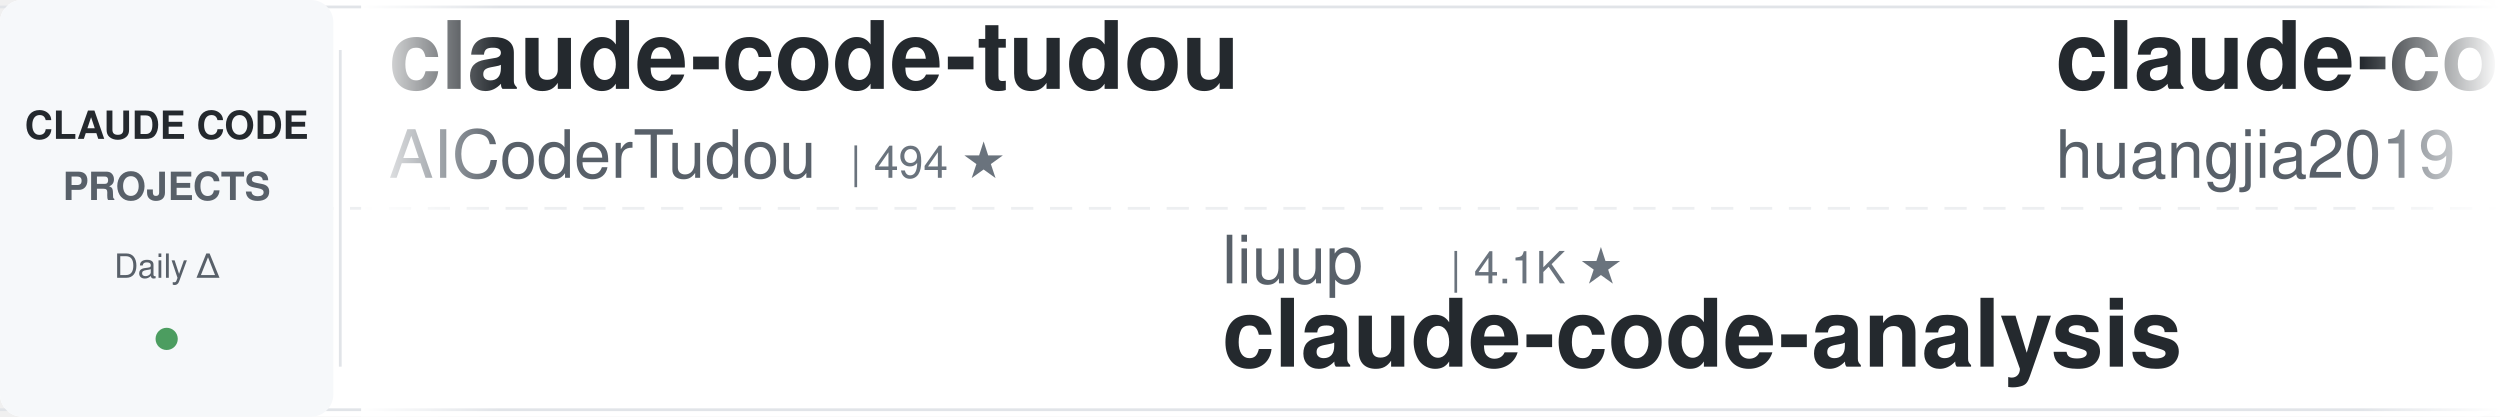
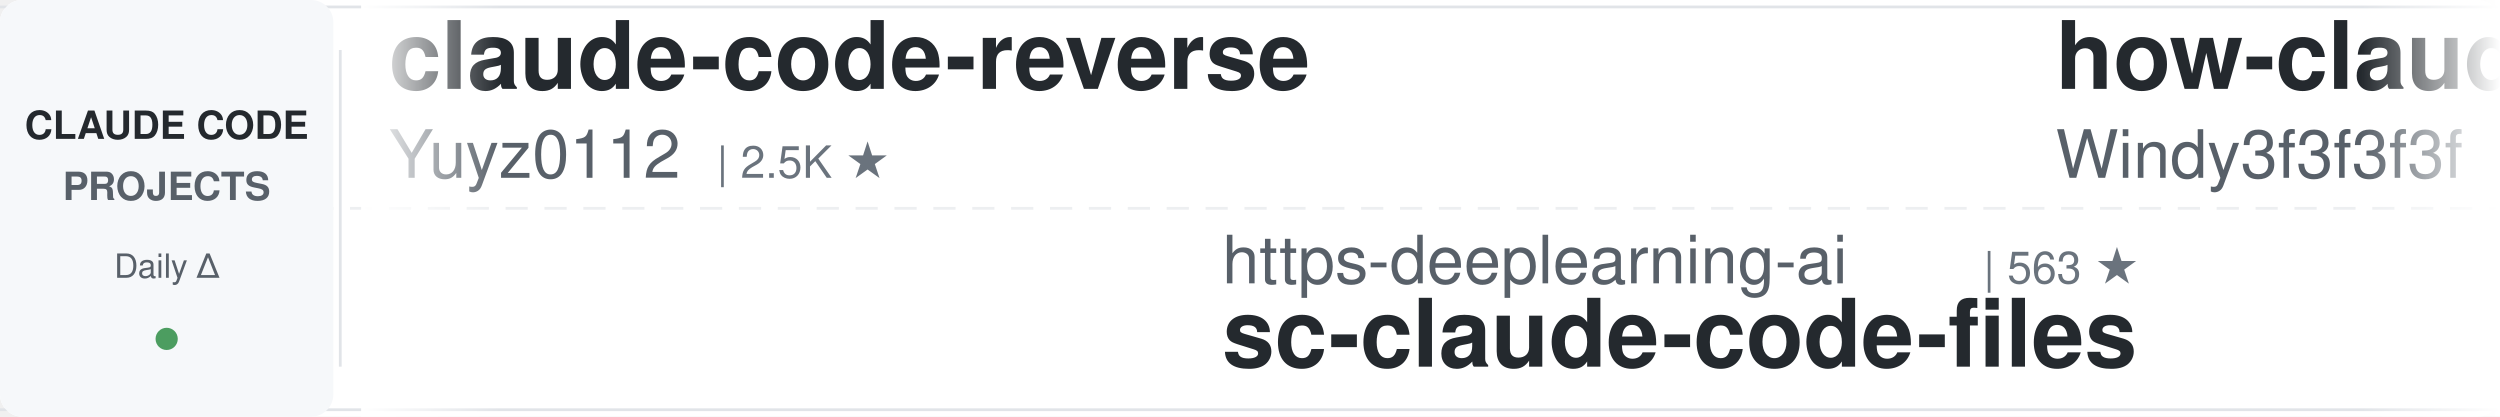
<svg xmlns="http://www.w3.org/2000/svg" width="900" height="150">
  <defs>
    <linearGradient id="leftFade" x1="0%" y1="0%" x2="100%" y2="0%">
      <stop offset="0%" style="stop-color:#ffffff;stop-opacity:1" />
      <stop offset="100%" style="stop-color:#ffffff;stop-opacity:0" />
    </linearGradient>
    <linearGradient id="rightFade" x1="0%" y1="0%" x2="100%" y2="0%">
      <stop offset="0%" style="stop-color:#ffffff;stop-opacity:0" />
      <stop offset="100%" style="stop-color:#ffffff;stop-opacity:1" />
    </linearGradient>
  </defs>
  <rect width="900" height="150" fill="#ffffff" rx="8" />
  <rect x="0" y="2" width="900" height="1" fill="#e1e4e8" />
  <rect x="0" y="147" width="900" height="1" fill="#e1e4e8" />
  <line x1="0" y1="75" x2="900" y2="75" stroke="#e1e4e8" stroke-width="1" stroke-dasharray="8 6" opacity="0.6" />
  <rect x="0" y="0" width="120" height="150" fill="#f6f8fa" rx="8" />
  <text x="60" y="50" font-family="-apple-system, BlinkMacSystemFont, 'Segoe UI', Helvetica, Arial, sans-serif" font-size="14" font-weight="600" fill="#24292e" text-anchor="middle">CLAUDE CODE</text>
  <text x="60" y="72" font-family="-apple-system, BlinkMacSystemFont, 'Segoe UI', Helvetica, Arial, sans-serif" font-size="14" font-weight="600" fill="#586069" text-anchor="middle">PROJECTS</text>
  <text x="60" y="100" font-family="-apple-system, BlinkMacSystemFont, 'Segoe UI', Helvetica, Arial, sans-serif" font-size="12" font-weight="500" fill="#586069" text-anchor="middle">Daily Δ</text>
  <circle cx="60" cy="122" r="4" fill="#22863a" opacity="0.8" />
  <rect x="122" y="18" width="1" height="114" fill="#e1e4e8" />
  <clipPath id="tickerClip">
    <rect x="130" y="0" width="770" height="150" />
  </clipPath>
  <g clip-path="url(#tickerClip)">
    <g id="tickerItems">
      <animateTransform attributeName="transform" attributeType="XML" type="translate" from="0 0" to="-3000 0" dur="54s" repeatCount="indefinite" />
      <g transform="translate(0, 0)">
-         <text x="140" y="32" font-family="-apple-system, BlinkMacSystemFont, 'Segoe UI', Helvetica, Arial, sans-serif" font-size="34" font-weight="600" fill="#24292e">claude-code-tudou</text>
-         <text x="140" y="64" font-family="-apple-system, BlinkMacSystemFont, 'Segoe UI', Helvetica, Arial, sans-serif" font-size="24" font-weight="400" fill="#586069">AICoderTudou</text>
-         <text x="306" y="64" font-family="-apple-system, BlinkMacSystemFont, 'Segoe UI', Helvetica, Arial, sans-serif" font-size="16" font-weight="500" fill="#6a737d">| 494 ★</text>
+         <text x="140" y="32" font-family="-apple-system, BlinkMacSystemFont, 'Segoe UI', Helvetica, Arial, sans-serif" font-size="34" font-weight="600" fill="#24292e">claude-code-reverse</text>
+         <text x="140" y="64" font-family="-apple-system, BlinkMacSystemFont, 'Segoe UI', Helvetica, Arial, sans-serif" font-size="24" font-weight="400" fill="#586069">Yuyz0112</text>
+         <text x="258" y="64" font-family="-apple-system, BlinkMacSystemFont, 'Segoe UI', Helvetica, Arial, sans-serif" font-size="16" font-weight="500" fill="#6a737d">| 2.5K ★</text>
      </g>
      <g transform="translate(300, 0)">
-         <text x="140" y="102" font-family="-apple-system, BlinkMacSystemFont, 'Segoe UI', Helvetica, Arial, sans-serif" font-size="24" font-weight="400" fill="#586069">liuup</text>
-         <text x="222" y="102" font-family="-apple-system, BlinkMacSystemFont, 'Segoe UI', Helvetica, Arial, sans-serif" font-size="16" font-weight="500" fill="#6a737d">| 4.1K ★</text>
-         <text x="140" y="132" font-family="-apple-system, BlinkMacSystemFont, 'Segoe UI', Helvetica, Arial, sans-serif" font-size="34" font-weight="600" fill="#24292e">claude-code-analysis</text>
+         <text x="140" y="102" font-family="-apple-system, BlinkMacSystemFont, 'Segoe UI', Helvetica, Arial, sans-serif" font-size="24" font-weight="400" fill="#586069">https-deeplearning-ai</text>
+         <text x="414" y="102" font-family="-apple-system, BlinkMacSystemFont, 'Segoe UI', Helvetica, Arial, sans-serif" font-size="16" font-weight="500" fill="#6a737d">| 563 ★</text>
+         <text x="140" y="132" font-family="-apple-system, BlinkMacSystemFont, 'Segoe UI', Helvetica, Arial, sans-serif" font-size="34" font-weight="600" fill="#24292e">sc-claude-code-files</text>
      </g>
      <g transform="translate(600, 0)">
-         <text x="140" y="32" font-family="-apple-system, BlinkMacSystemFont, 'Segoe UI', Helvetica, Arial, sans-serif" font-size="34" font-weight="600" fill="#24292e">claude-code-engineering</text>
-         <text x="140" y="64" font-family="-apple-system, BlinkMacSystemFont, 'Segoe UI', Helvetica, Arial, sans-serif" font-size="24" font-weight="400" fill="#586069">huangjia2019</text>
-         <text x="306" y="64" font-family="-apple-system, BlinkMacSystemFont, 'Segoe UI', Helvetica, Arial, sans-serif" font-size="16" font-weight="500" fill="#6a737d">| 1.2K ★</text>
+         <text x="140" y="32" font-family="-apple-system, BlinkMacSystemFont, 'Segoe UI', Helvetica, Arial, sans-serif" font-size="34" font-weight="600" fill="#24292e">how-claude-code-works</text>
+         <text x="140" y="64" font-family="-apple-system, BlinkMacSystemFont, 'Segoe UI', Helvetica, Arial, sans-serif" font-size="24" font-weight="400" fill="#586069">Windy3f3f3f3f</text>
+         <text x="318" y="64" font-family="-apple-system, BlinkMacSystemFont, 'Segoe UI', Helvetica, Arial, sans-serif" font-size="16" font-weight="500" fill="#6a737d">| 3.8K ★</text>
      </g>
      <g transform="translate(900, 0)">
-         <text x="140" y="102" font-family="-apple-system, BlinkMacSystemFont, 'Segoe UI', Helvetica, Arial, sans-serif" font-size="24" font-weight="400" fill="#586069">shanraisshan</text>
-         <text x="306" y="102" font-family="-apple-system, BlinkMacSystemFont, 'Segoe UI', Helvetica, Arial, sans-serif" font-size="16" font-weight="500" fill="#6a737d">| 69.1K ★</text>
-         <text x="140" y="132" font-family="-apple-system, BlinkMacSystemFont, 'Segoe UI', Helvetica, Arial, sans-serif" font-size="34" font-weight="600" fill="#24292e">claude-code-best-practic...</text>
+         <text x="140" y="102" font-family="-apple-system, BlinkMacSystemFont, 'Segoe UI', Helvetica, Arial, sans-serif" font-size="24" font-weight="400" fill="#586069">lintsinghua</text>
+         <text x="294" y="102" font-family="-apple-system, BlinkMacSystemFont, 'Segoe UI', Helvetica, Arial, sans-serif" font-size="16" font-weight="500" fill="#6a737d">| 4.4K ★</text>
+         <text x="140" y="132" font-family="-apple-system, BlinkMacSystemFont, 'Segoe UI', Helvetica, Arial, sans-serif" font-size="34" font-weight="600" fill="#24292e">claude-code-book</text>
      </g>
      <g transform="translate(1200, 0)">
-         <text x="140" y="32" font-family="-apple-system, BlinkMacSystemFont, 'Segoe UI', Helvetica, Arial, sans-serif" font-size="34" font-weight="600" fill="#24292e">claude-code-ultimate-gui...</text>
-         <text x="140" y="64" font-family="-apple-system, BlinkMacSystemFont, 'Segoe UI', Helvetica, Arial, sans-serif" font-size="24" font-weight="400" fill="#586069">FlorianBruniaux</text>
-         <text x="342" y="64" font-family="-apple-system, BlinkMacSystemFont, 'Segoe UI', Helvetica, Arial, sans-serif" font-size="16" font-weight="500" fill="#6a737d">| 6.5K ★</text>
+         <text x="140" y="32" font-family="-apple-system, BlinkMacSystemFont, 'Segoe UI', Helvetica, Arial, sans-serif" font-size="34" font-weight="600" fill="#24292e">claude-code-spec-workflo...</text>
+         <text x="140" y="64" font-family="-apple-system, BlinkMacSystemFont, 'Segoe UI', Helvetica, Arial, sans-serif" font-size="24" font-weight="400" fill="#586069">Pimzino</text>
+         <text x="246" y="64" font-family="-apple-system, BlinkMacSystemFont, 'Segoe UI', Helvetica, Arial, sans-serif" font-size="16" font-weight="500" fill="#6a737d">| 3.9K ★</text>
      </g>
      <g transform="translate(1500, 0)">
-         <text x="140" y="102" font-family="-apple-system, BlinkMacSystemFont, 'Segoe UI', Helvetica, Arial, sans-serif" font-size="24" font-weight="400" fill="#586069">Windy3f3f3f3f</text>
-         <text x="318" y="102" font-family="-apple-system, BlinkMacSystemFont, 'Segoe UI', Helvetica, Arial, sans-serif" font-size="16" font-weight="500" fill="#6a737d">| 3.8K ★</text>
-         <text x="140" y="132" font-family="-apple-system, BlinkMacSystemFont, 'Segoe UI', Helvetica, Arial, sans-serif" font-size="34" font-weight="600" fill="#24292e">how-claude-code-works</text>
+         <text x="140" y="102" font-family="-apple-system, BlinkMacSystemFont, 'Segoe UI', Helvetica, Arial, sans-serif" font-size="24" font-weight="400" fill="#586069">musistudio</text>
+         <text x="282" y="102" font-family="-apple-system, BlinkMacSystemFont, 'Segoe UI', Helvetica, Arial, sans-serif" font-size="16" font-weight="500" fill="#6a737d">| 38.2K ★</text>
+         <text x="140" y="132" font-family="-apple-system, BlinkMacSystemFont, 'Segoe UI', Helvetica, Arial, sans-serif" font-size="34" font-weight="600" fill="#24292e">claude-code-router</text>
      </g>
      <g transform="translate(1800, 0)">
-         <text x="140" y="32" font-family="-apple-system, BlinkMacSystemFont, 'Segoe UI', Helvetica, Arial, sans-serif" font-size="34" font-weight="600" fill="#24292e">claude_codex_bridge</text>
-         <text x="140" y="64" font-family="-apple-system, BlinkMacSystemFont, 'Segoe UI', Helvetica, Arial, sans-serif" font-size="24" font-weight="400" fill="#586069">SeemSeam</text>
-         <text x="258" y="64" font-family="-apple-system, BlinkMacSystemFont, 'Segoe UI', Helvetica, Arial, sans-serif" font-size="16" font-weight="500" fill="#6a737d">| 3.6K ★</text>
+         <text x="140" y="32" font-family="-apple-system, BlinkMacSystemFont, 'Segoe UI', Helvetica, Arial, sans-serif" font-size="34" font-weight="600" fill="#24292e">claude-code-guide</text>
+         <text x="140" y="64" font-family="-apple-system, BlinkMacSystemFont, 'Segoe UI', Helvetica, Arial, sans-serif" font-size="24" font-weight="400" fill="#586069">Cranot</text>
+         <text x="234" y="64" font-family="-apple-system, BlinkMacSystemFont, 'Segoe UI', Helvetica, Arial, sans-serif" font-size="16" font-weight="500" fill="#6a737d">| 2.9K ★</text>
      </g>
      <g transform="translate(2100, 0)">
-         <text x="140" y="102" font-family="-apple-system, BlinkMacSystemFont, 'Segoe UI', Helvetica, Arial, sans-serif" font-size="24" font-weight="400" fill="#586069">disler</text>
-         <text x="234" y="102" font-family="-apple-system, BlinkMacSystemFont, 'Segoe UI', Helvetica, Arial, sans-serif" font-size="16" font-weight="500" fill="#6a737d">| 1.7K ★</text>
-         <text x="140" y="132" font-family="-apple-system, BlinkMacSystemFont, 'Segoe UI', Helvetica, Arial, sans-serif" font-size="34" font-weight="600" fill="#24292e">pi-vs-claude-code</text>
+         <text x="140" y="102" font-family="-apple-system, BlinkMacSystemFont, 'Segoe UI', Helvetica, Arial, sans-serif" font-size="24" font-weight="400" fill="#586069">wesammustafa</text>
+         <text x="306" y="102" font-family="-apple-system, BlinkMacSystemFont, 'Segoe UI', Helvetica, Arial, sans-serif" font-size="16" font-weight="500" fill="#6a737d">| 3.7K ★</text>
+         <text x="140" y="132" font-family="-apple-system, BlinkMacSystemFont, 'Segoe UI', Helvetica, Arial, sans-serif" font-size="34" font-weight="600" fill="#24292e">Claude-Code-Quest</text>
      </g>
      <g transform="translate(2400, 0)">
-         <text x="140" y="32" font-family="-apple-system, BlinkMacSystemFont, 'Segoe UI', Helvetica, Arial, sans-serif" font-size="34" font-weight="600" fill="#24292e">claude_code_src</text>
-         <text x="140" y="64" font-family="-apple-system, BlinkMacSystemFont, 'Segoe UI', Helvetica, Arial, sans-serif" font-size="24" font-weight="400" fill="#586069">ponponon</text>
-         <text x="258" y="64" font-family="-apple-system, BlinkMacSystemFont, 'Segoe UI', Helvetica, Arial, sans-serif" font-size="16" font-weight="500" fill="#6a737d">| 2.3K ★</text>
+         <text x="140" y="32" font-family="-apple-system, BlinkMacSystemFont, 'Segoe UI', Helvetica, Arial, sans-serif" font-size="34" font-weight="600" fill="#24292e">claude-code-telegram</text>
+         <text x="140" y="64" font-family="-apple-system, BlinkMacSystemFont, 'Segoe UI', Helvetica, Arial, sans-serif" font-size="24" font-weight="400" fill="#586069">overwirehq</text>
+         <text x="282" y="64" font-family="-apple-system, BlinkMacSystemFont, 'Segoe UI', Helvetica, Arial, sans-serif" font-size="16" font-weight="500" fill="#6a737d">| 2.8K ★</text>
      </g>
      <g transform="translate(2700, 0)">
-         <text x="140" y="102" font-family="-apple-system, BlinkMacSystemFont, 'Segoe UI', Helvetica, Arial, sans-serif" font-size="24" font-weight="400" fill="#586069">techjarves</text>
-         <text x="282" y="102" font-family="-apple-system, BlinkMacSystemFont, 'Segoe UI', Helvetica, Arial, sans-serif" font-size="16" font-weight="500" fill="#6a737d">| 1.6K ★</text>
-         <text x="140" y="132" font-family="-apple-system, BlinkMacSystemFont, 'Segoe UI', Helvetica, Arial, sans-serif" font-size="34" font-weight="600" fill="#24292e">ClaudeCode-Portable</text>
+         <text x="140" y="102" font-family="-apple-system, BlinkMacSystemFont, 'Segoe UI', Helvetica, Arial, sans-serif" font-size="24" font-weight="400" fill="#586069">rohitg00</text>
+         <text x="258" y="102" font-family="-apple-system, BlinkMacSystemFont, 'Segoe UI', Helvetica, Arial, sans-serif" font-size="16" font-weight="500" fill="#6a737d">| 2.8K ★</text>
+         <text x="140" y="132" font-family="-apple-system, BlinkMacSystemFont, 'Segoe UI', Helvetica, Arial, sans-serif" font-size="34" font-weight="600" fill="#24292e">awesome-claude-code-tool...</text>
      </g>
      <g transform="translate(3000, 0)">
-         <text x="140" y="32" font-family="-apple-system, BlinkMacSystemFont, 'Segoe UI', Helvetica, Arial, sans-serif" font-size="34" font-weight="600" fill="#24292e">claude-code-tudou</text>
-         <text x="140" y="64" font-family="-apple-system, BlinkMacSystemFont, 'Segoe UI', Helvetica, Arial, sans-serif" font-size="24" font-weight="400" fill="#586069">AICoderTudou</text>
-         <text x="306" y="64" font-family="-apple-system, BlinkMacSystemFont, 'Segoe UI', Helvetica, Arial, sans-serif" font-size="16" font-weight="500" fill="#6a737d">| 494 ★</text>
+         <text x="140" y="32" font-family="-apple-system, BlinkMacSystemFont, 'Segoe UI', Helvetica, Arial, sans-serif" font-size="34" font-weight="600" fill="#24292e">claude-code-reverse</text>
+         <text x="140" y="64" font-family="-apple-system, BlinkMacSystemFont, 'Segoe UI', Helvetica, Arial, sans-serif" font-size="24" font-weight="400" fill="#586069">Yuyz0112</text>
+         <text x="258" y="64" font-family="-apple-system, BlinkMacSystemFont, 'Segoe UI', Helvetica, Arial, sans-serif" font-size="16" font-weight="500" fill="#6a737d">| 2.5K ★</text>
      </g>
      <g transform="translate(3300, 0)">
-         <text x="140" y="102" font-family="-apple-system, BlinkMacSystemFont, 'Segoe UI', Helvetica, Arial, sans-serif" font-size="24" font-weight="400" fill="#586069">liuup</text>
-         <text x="222" y="102" font-family="-apple-system, BlinkMacSystemFont, 'Segoe UI', Helvetica, Arial, sans-serif" font-size="16" font-weight="500" fill="#6a737d">| 4.1K ★</text>
-         <text x="140" y="132" font-family="-apple-system, BlinkMacSystemFont, 'Segoe UI', Helvetica, Arial, sans-serif" font-size="34" font-weight="600" fill="#24292e">claude-code-analysis</text>
+         <text x="140" y="102" font-family="-apple-system, BlinkMacSystemFont, 'Segoe UI', Helvetica, Arial, sans-serif" font-size="24" font-weight="400" fill="#586069">https-deeplearning-ai</text>
+         <text x="414" y="102" font-family="-apple-system, BlinkMacSystemFont, 'Segoe UI', Helvetica, Arial, sans-serif" font-size="16" font-weight="500" fill="#6a737d">| 563 ★</text>
+         <text x="140" y="132" font-family="-apple-system, BlinkMacSystemFont, 'Segoe UI', Helvetica, Arial, sans-serif" font-size="34" font-weight="600" fill="#24292e">sc-claude-code-files</text>
      </g>
      <g transform="translate(3600, 0)">
-         <text x="140" y="32" font-family="-apple-system, BlinkMacSystemFont, 'Segoe UI', Helvetica, Arial, sans-serif" font-size="34" font-weight="600" fill="#24292e">claude-code-engineering</text>
-         <text x="140" y="64" font-family="-apple-system, BlinkMacSystemFont, 'Segoe UI', Helvetica, Arial, sans-serif" font-size="24" font-weight="400" fill="#586069">huangjia2019</text>
-         <text x="306" y="64" font-family="-apple-system, BlinkMacSystemFont, 'Segoe UI', Helvetica, Arial, sans-serif" font-size="16" font-weight="500" fill="#6a737d">| 1.2K ★</text>
+         <text x="140" y="32" font-family="-apple-system, BlinkMacSystemFont, 'Segoe UI', Helvetica, Arial, sans-serif" font-size="34" font-weight="600" fill="#24292e">how-claude-code-works</text>
+         <text x="140" y="64" font-family="-apple-system, BlinkMacSystemFont, 'Segoe UI', Helvetica, Arial, sans-serif" font-size="24" font-weight="400" fill="#586069">Windy3f3f3f3f</text>
+         <text x="318" y="64" font-family="-apple-system, BlinkMacSystemFont, 'Segoe UI', Helvetica, Arial, sans-serif" font-size="16" font-weight="500" fill="#6a737d">| 3.8K ★</text>
      </g>
      <g transform="translate(3900, 0)">
-         <text x="140" y="102" font-family="-apple-system, BlinkMacSystemFont, 'Segoe UI', Helvetica, Arial, sans-serif" font-size="24" font-weight="400" fill="#586069">shanraisshan</text>
-         <text x="306" y="102" font-family="-apple-system, BlinkMacSystemFont, 'Segoe UI', Helvetica, Arial, sans-serif" font-size="16" font-weight="500" fill="#6a737d">| 69.1K ★</text>
-         <text x="140" y="132" font-family="-apple-system, BlinkMacSystemFont, 'Segoe UI', Helvetica, Arial, sans-serif" font-size="34" font-weight="600" fill="#24292e">claude-code-best-practic...</text>
+         <text x="140" y="102" font-family="-apple-system, BlinkMacSystemFont, 'Segoe UI', Helvetica, Arial, sans-serif" font-size="24" font-weight="400" fill="#586069">lintsinghua</text>
+         <text x="294" y="102" font-family="-apple-system, BlinkMacSystemFont, 'Segoe UI', Helvetica, Arial, sans-serif" font-size="16" font-weight="500" fill="#6a737d">| 4.4K ★</text>
+         <text x="140" y="132" font-family="-apple-system, BlinkMacSystemFont, 'Segoe UI', Helvetica, Arial, sans-serif" font-size="34" font-weight="600" fill="#24292e">claude-code-book</text>
      </g>
    </g>
  </g>
  <rect x="130" y="0" width="50" height="150" fill="url(#leftFade)" />
  <rect x="850" y="0" width="50" height="150" fill="url(#rightFade)" />
</svg>
